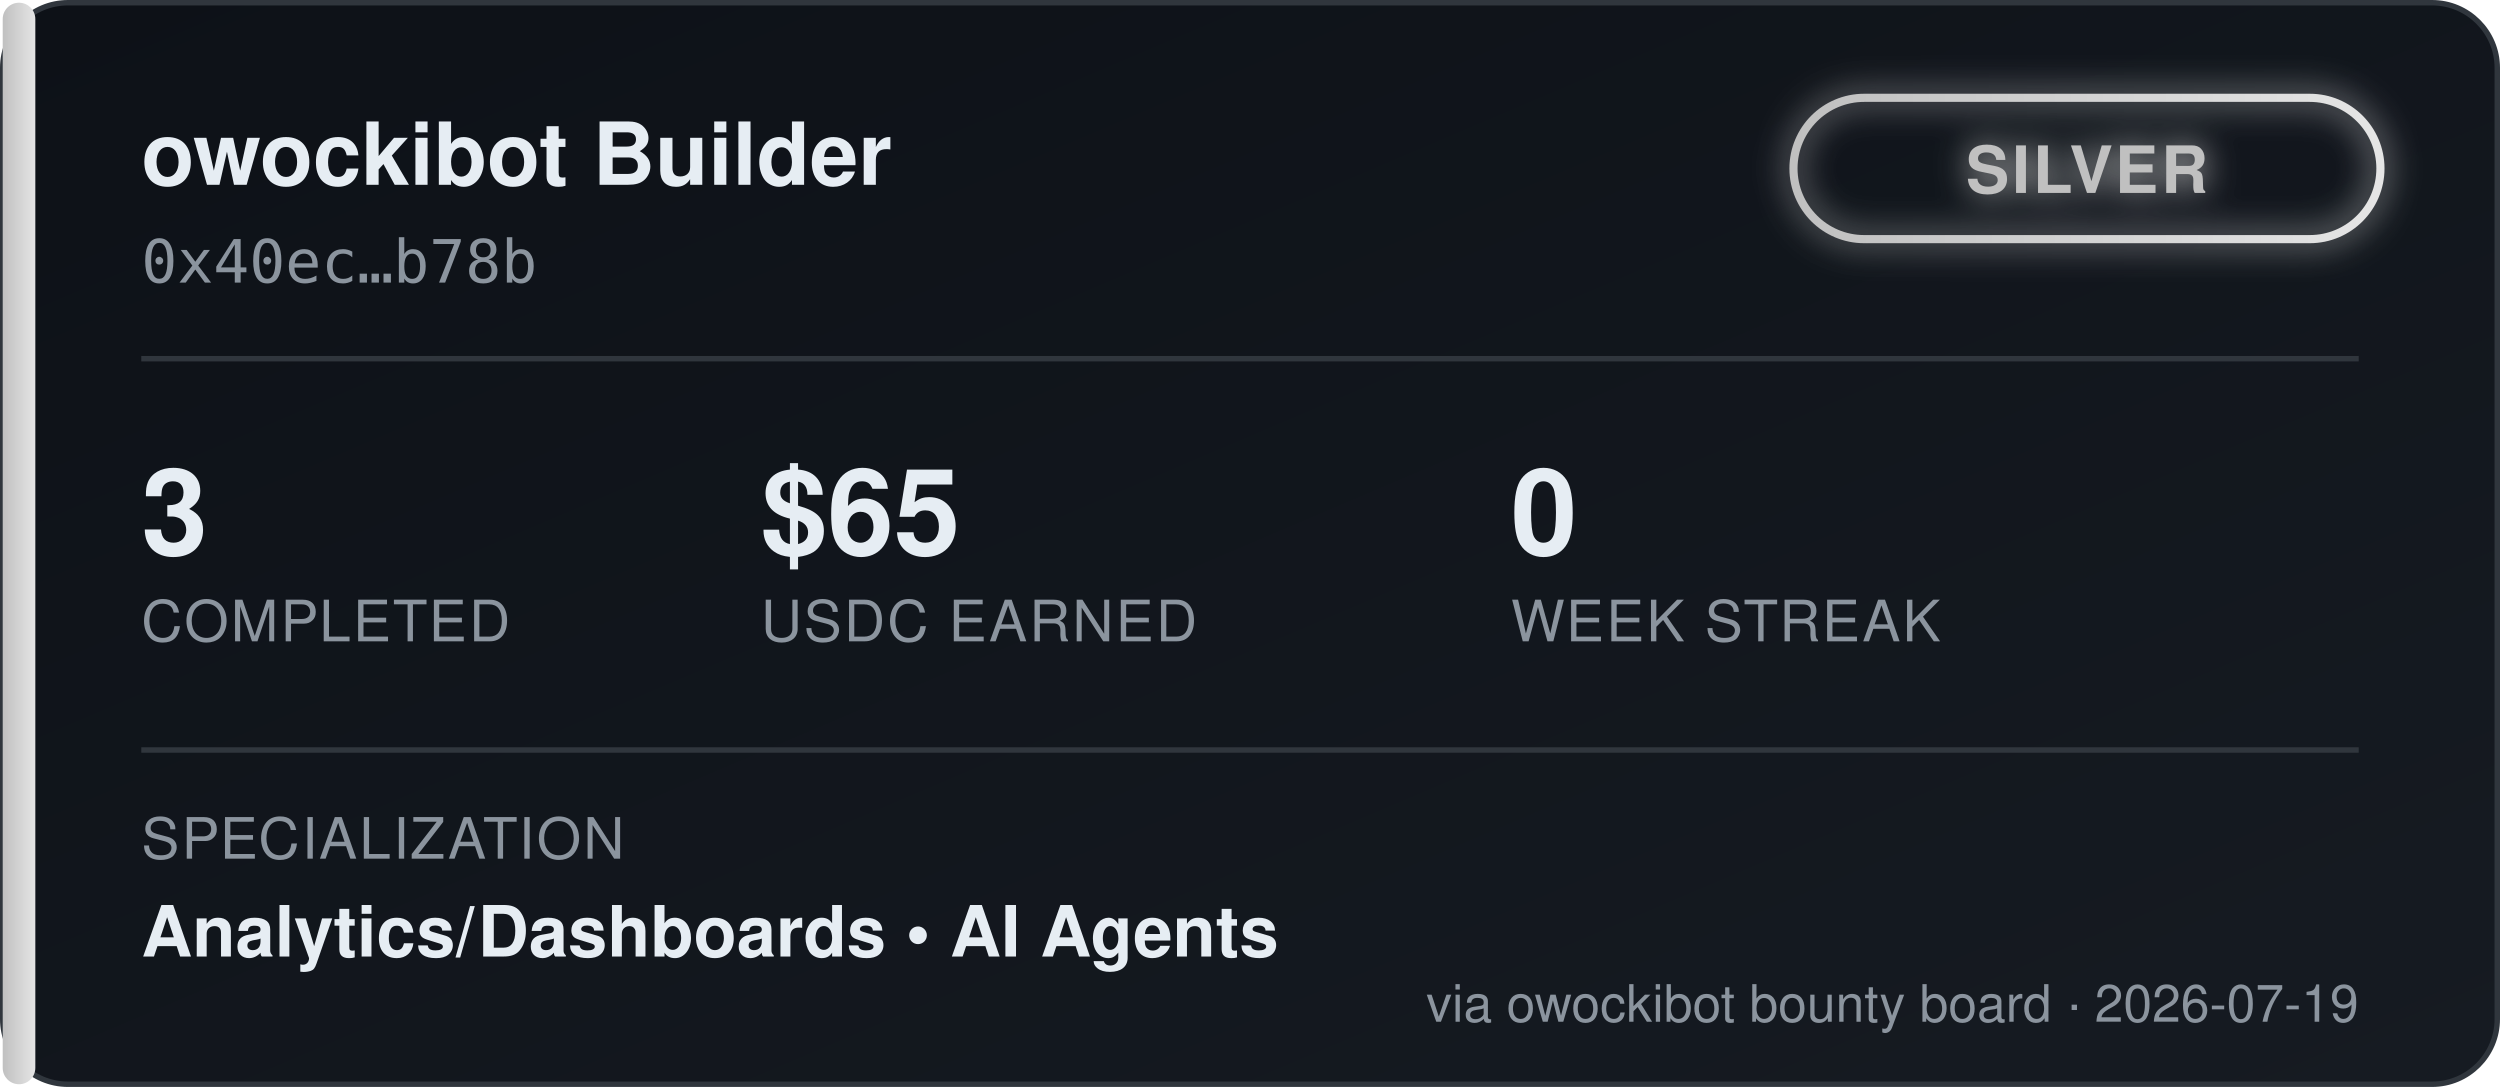
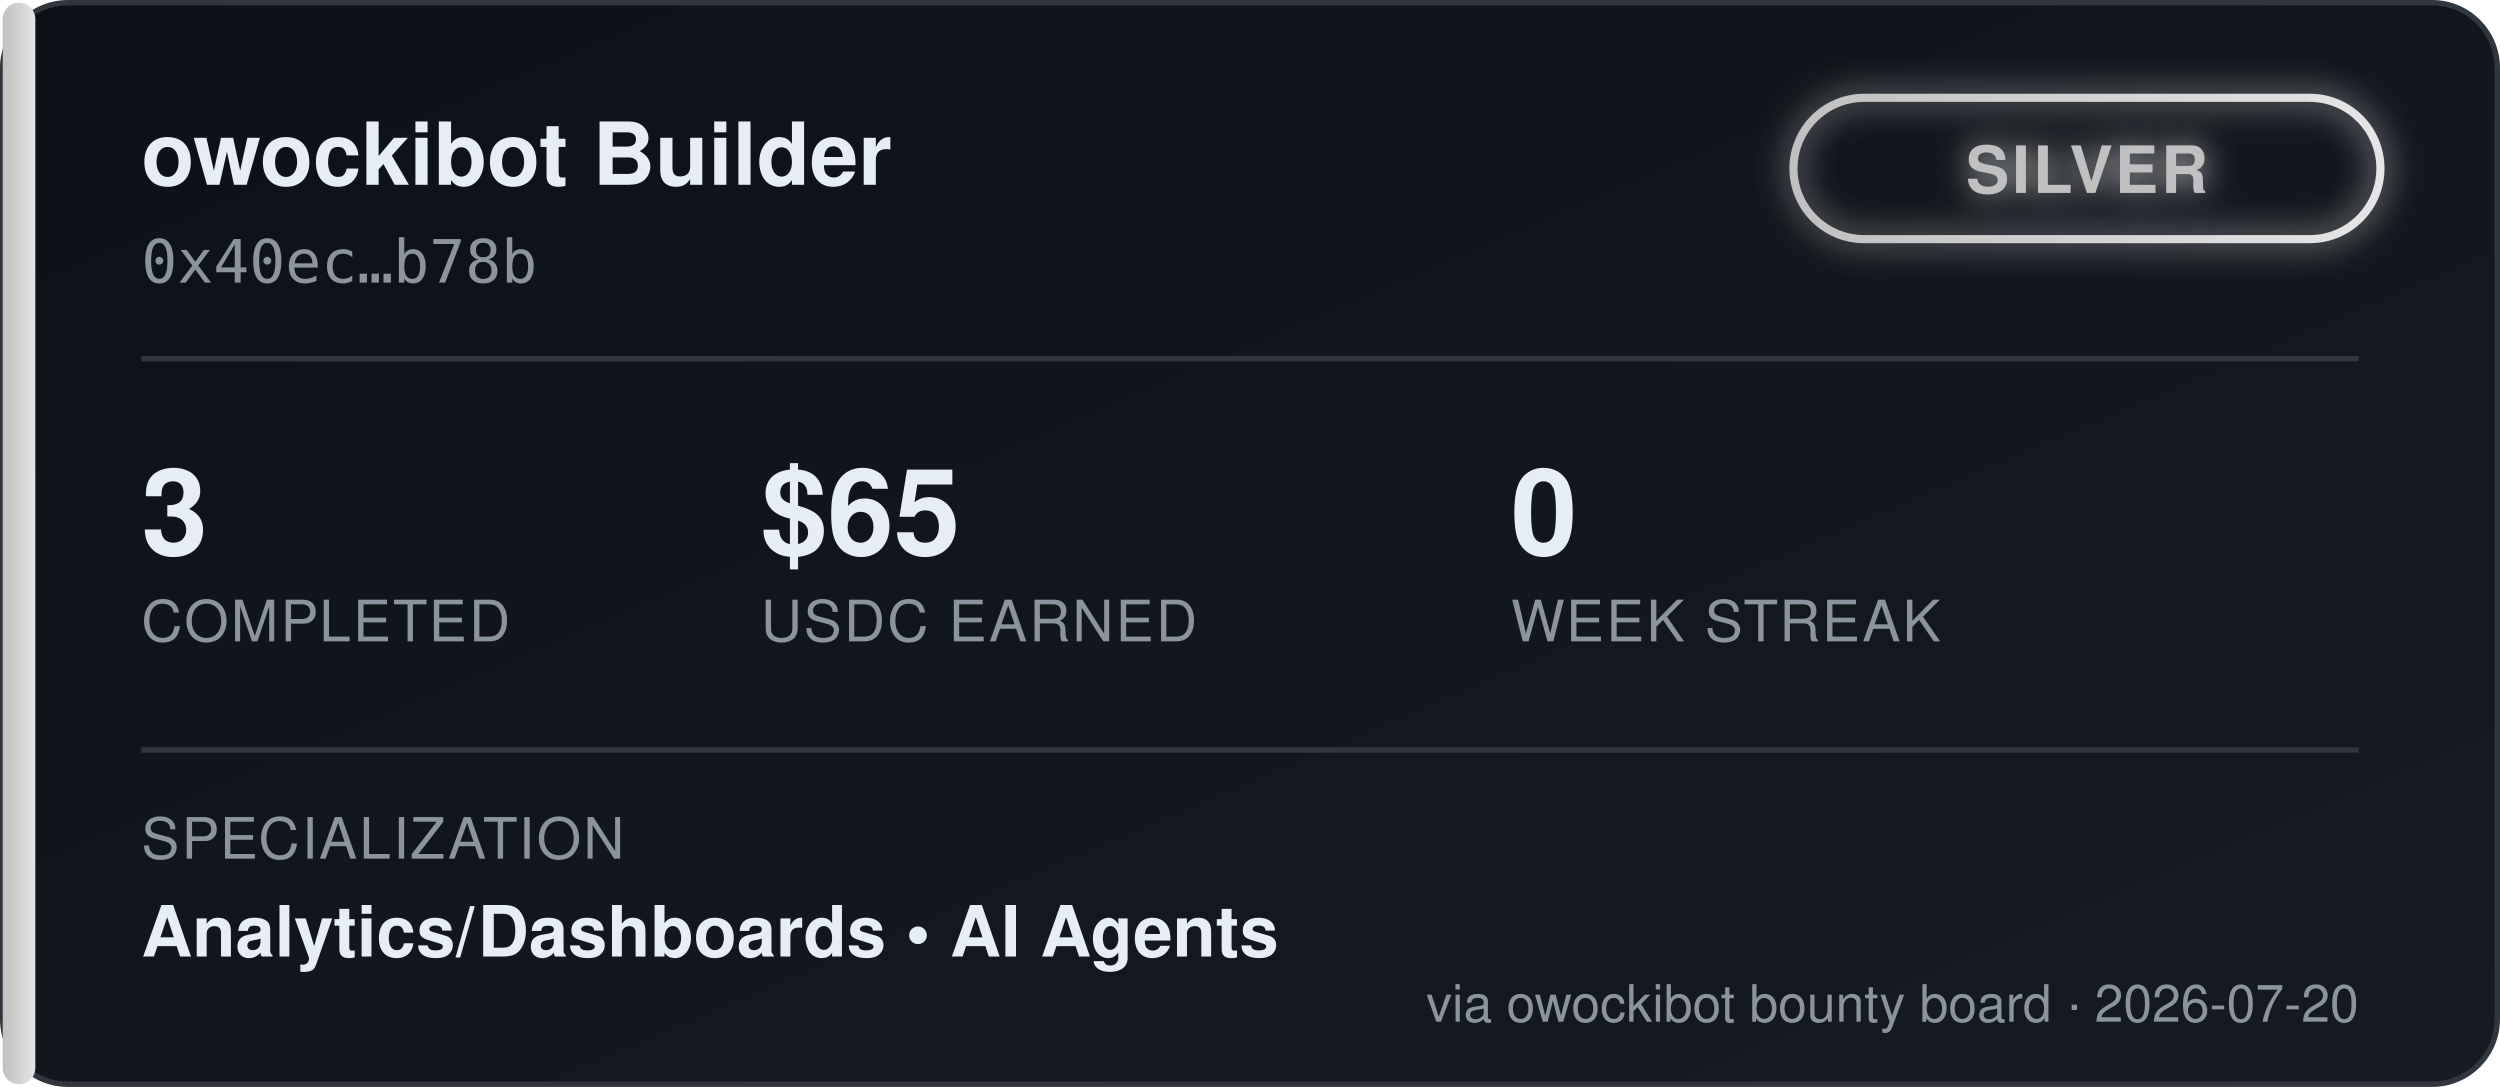
<svg xmlns="http://www.w3.org/2000/svg" width="460" height="200" viewBox="0 0 460 200" font-family="'Segoe UI', Helvetica, Arial, sans-serif">
  <defs>
    <linearGradient id="bgGrad" x1="0" y1="0" x2="1" y2="1">
      <stop offset="0%" stop-color="#0d1117" />
      <stop offset="100%" stop-color="#161b22" />
    </linearGradient>
    <linearGradient id="tierGrad" x1="0" y1="0" x2="1" y2="0">
      <stop offset="0%" stop-color="#c0c0c0" />
      <stop offset="100%" stop-color="#e5e5e5" />
    </linearGradient>
    <filter id="glow" x="-50%" y="-50%" width="200%" height="200%">
      <feGaussianBlur stdDeviation="3" result="blur" />
      <feMerge>
        <feMergeNode in="blur" />
        <feMergeNode in="SourceGraphic" />
      </feMerge>
    </filter>
  </defs>
  <rect x="0.5" y="0.5" width="459" height="199" rx="12" fill="url(#bgGrad)" stroke="#30363d" />
  <rect x="0.5" y="0.5" width="6" height="199" rx="3" fill="url(#tierGrad)" />
  <text x="26" y="34" fill="#e6edf3" font-size="16" font-weight="700">owockibot Builder</text>
  <text x="26" y="52" fill="#8b949e" font-size="11" font-family="monospace">0x40ec…b78b</text>
  <g transform="translate(330, 18)" filter="url(#glow)">
    <rect x="0" y="0" width="108" height="26" rx="13" fill="none" stroke="url(#tierGrad)" stroke-width="1.5" />
    <text x="54" y="17.5" fill="#c0c0c0" font-size="12" font-weight="700" text-anchor="middle" letter-spacing="0.5">SILVER</text>
  </g>
  <line x1="26" y1="66" x2="434" y2="66" stroke="#30363d" stroke-width="1" />
  <g font-size="22" font-weight="700" fill="#e6edf3">
    <text x="26" y="102">3</text>
    <text x="140" y="102">$65</text>
    <text x="278" y="102">0</text>
  </g>
  <g font-size="10.5" fill="#8b949e" letter-spacing="0.4">
    <text x="26" y="118">COMPLETED</text>
    <text x="140" y="118">USDC EARNED</text>
    <text x="278" y="118">WEEK STREAK</text>
  </g>
  <line x1="26" y1="138" x2="434" y2="138" stroke="#30363d" stroke-width="1" />
  <text x="26" y="158" fill="#8b949e" font-size="10.5" letter-spacing="0.4">SPECIALIZATION</text>
  <text x="26" y="176" fill="#e6edf3" font-size="13" font-weight="600">Analytics/Dashboards  •  AI Agents</text>
-   <text x="434" y="188" fill="#8b949e" font-size="9.5" text-anchor="end">via owockibot bounty board · 2026-07-19</text>
+   <text x="434" y="188" fill="#8b949e" font-size="9.5" text-anchor="end">via owockibot bounty board · 2026-07-20</text>
</svg>
